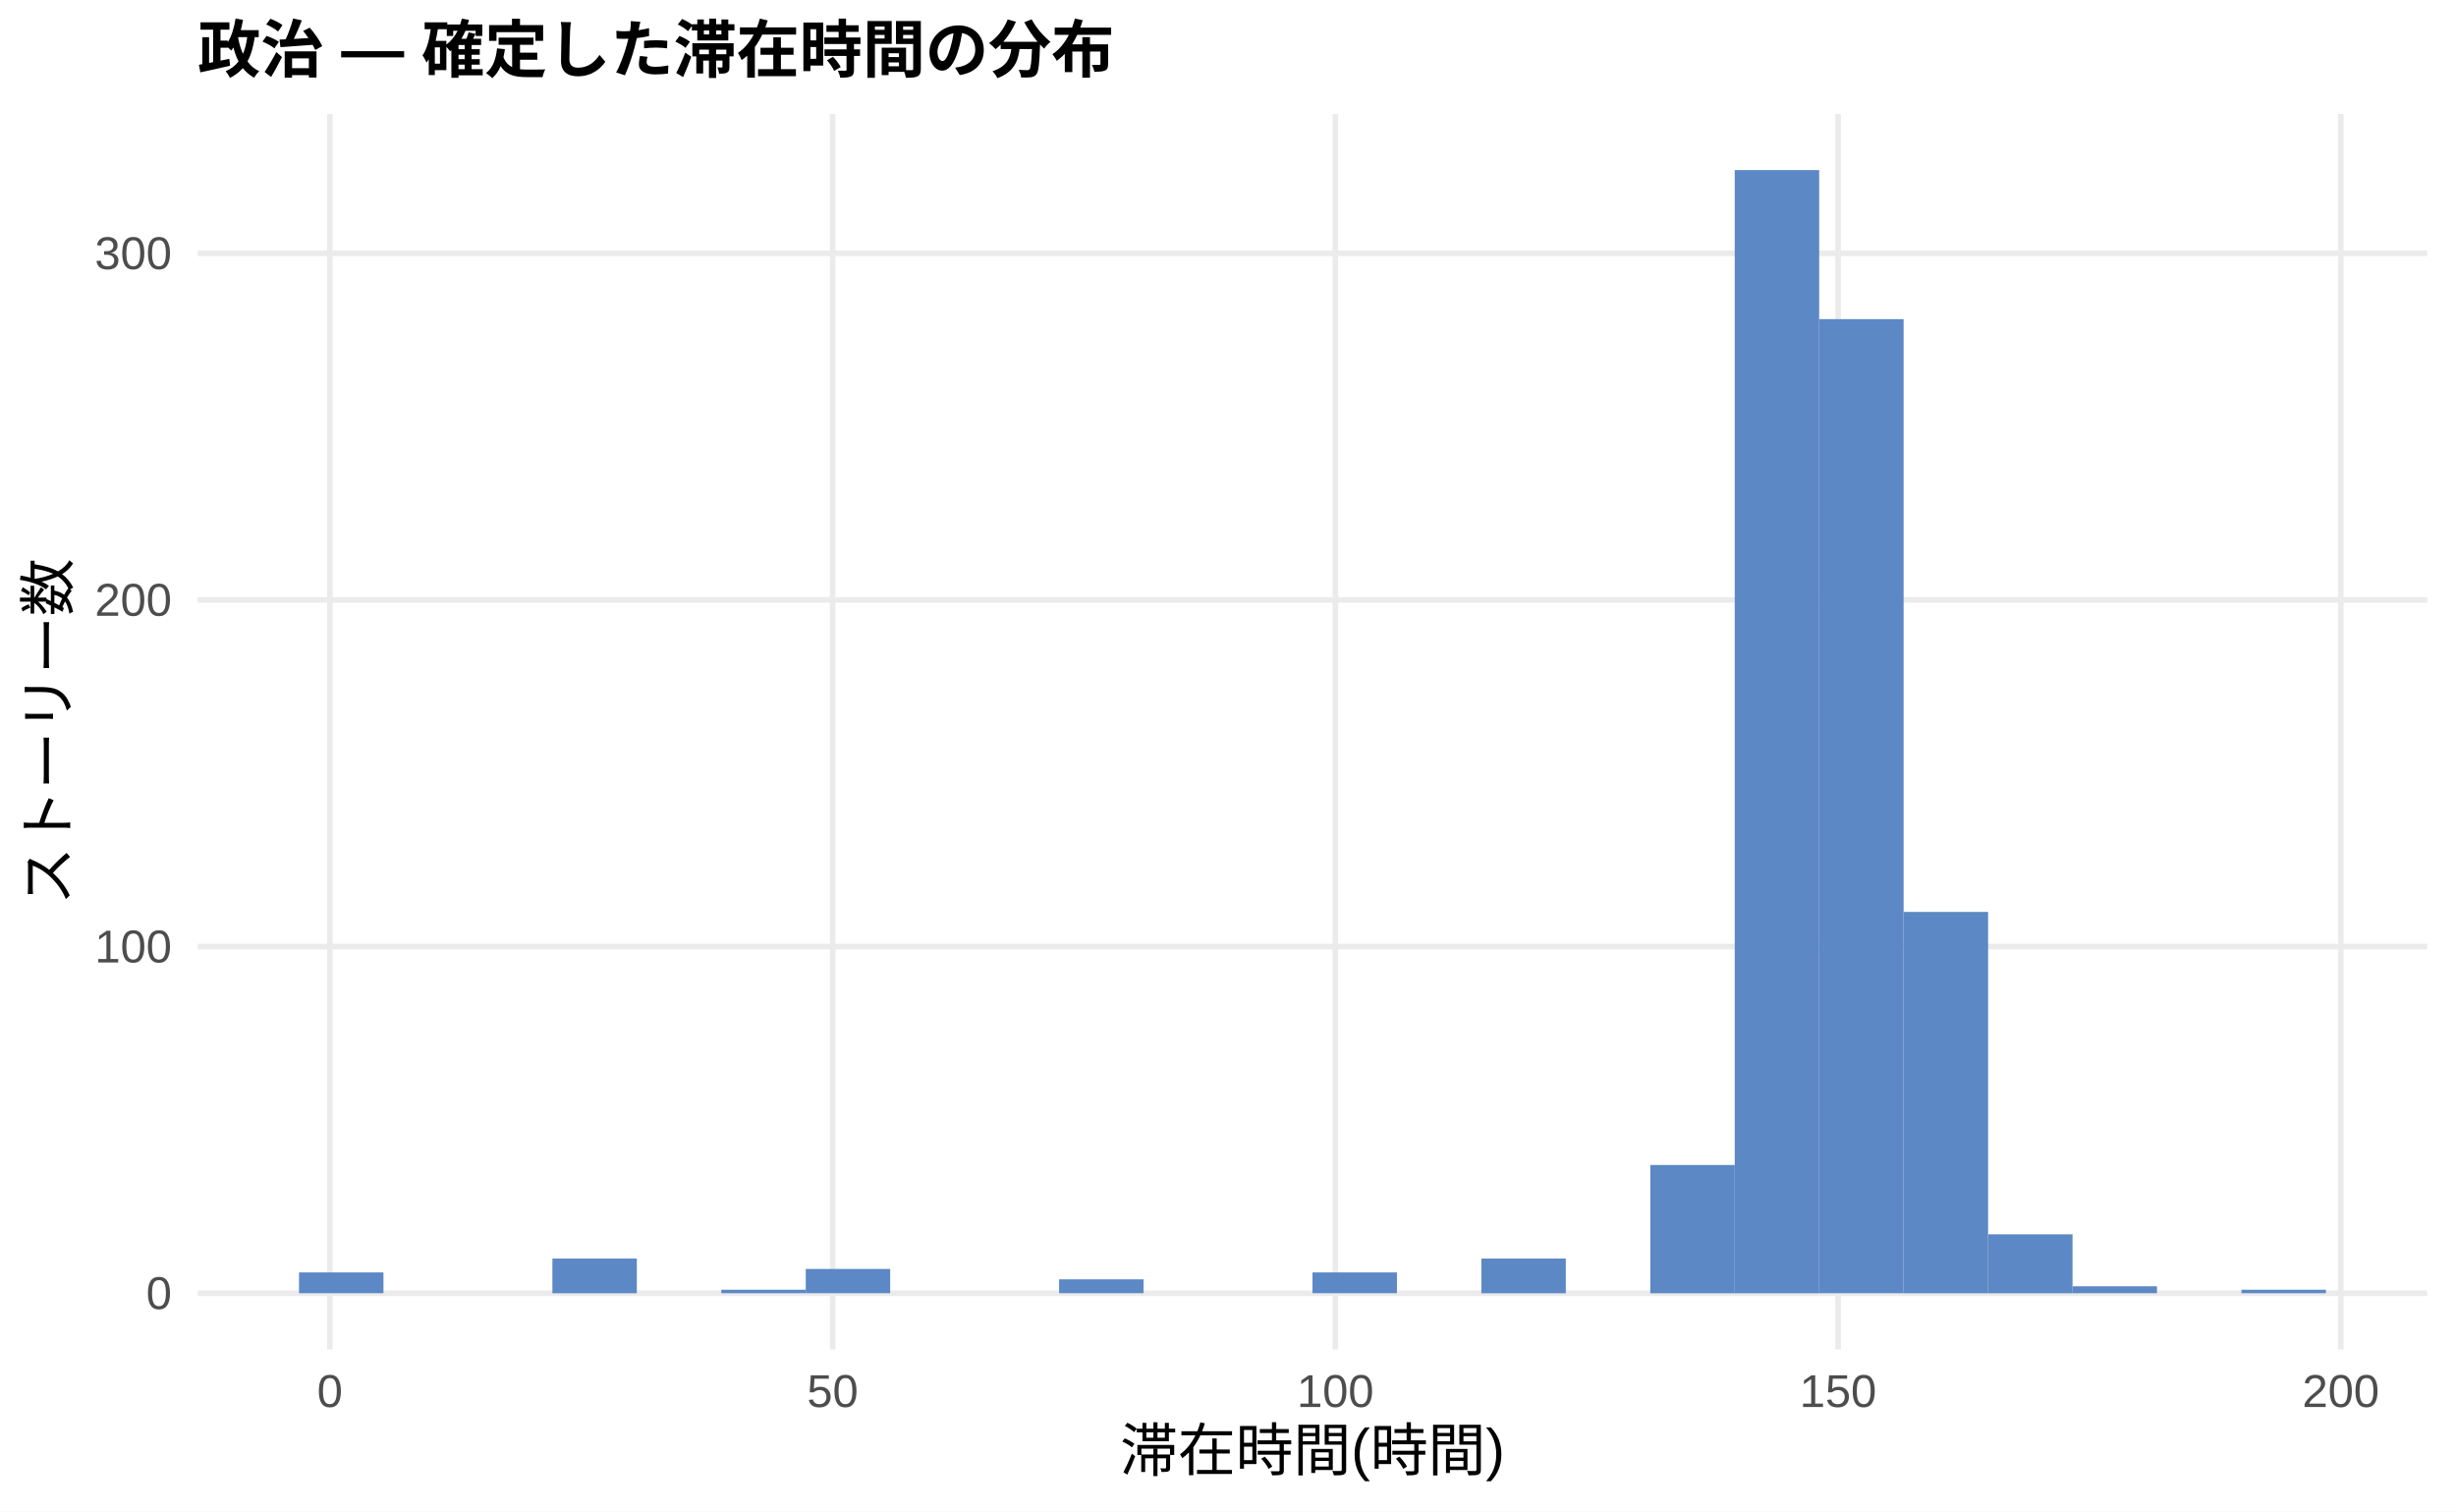
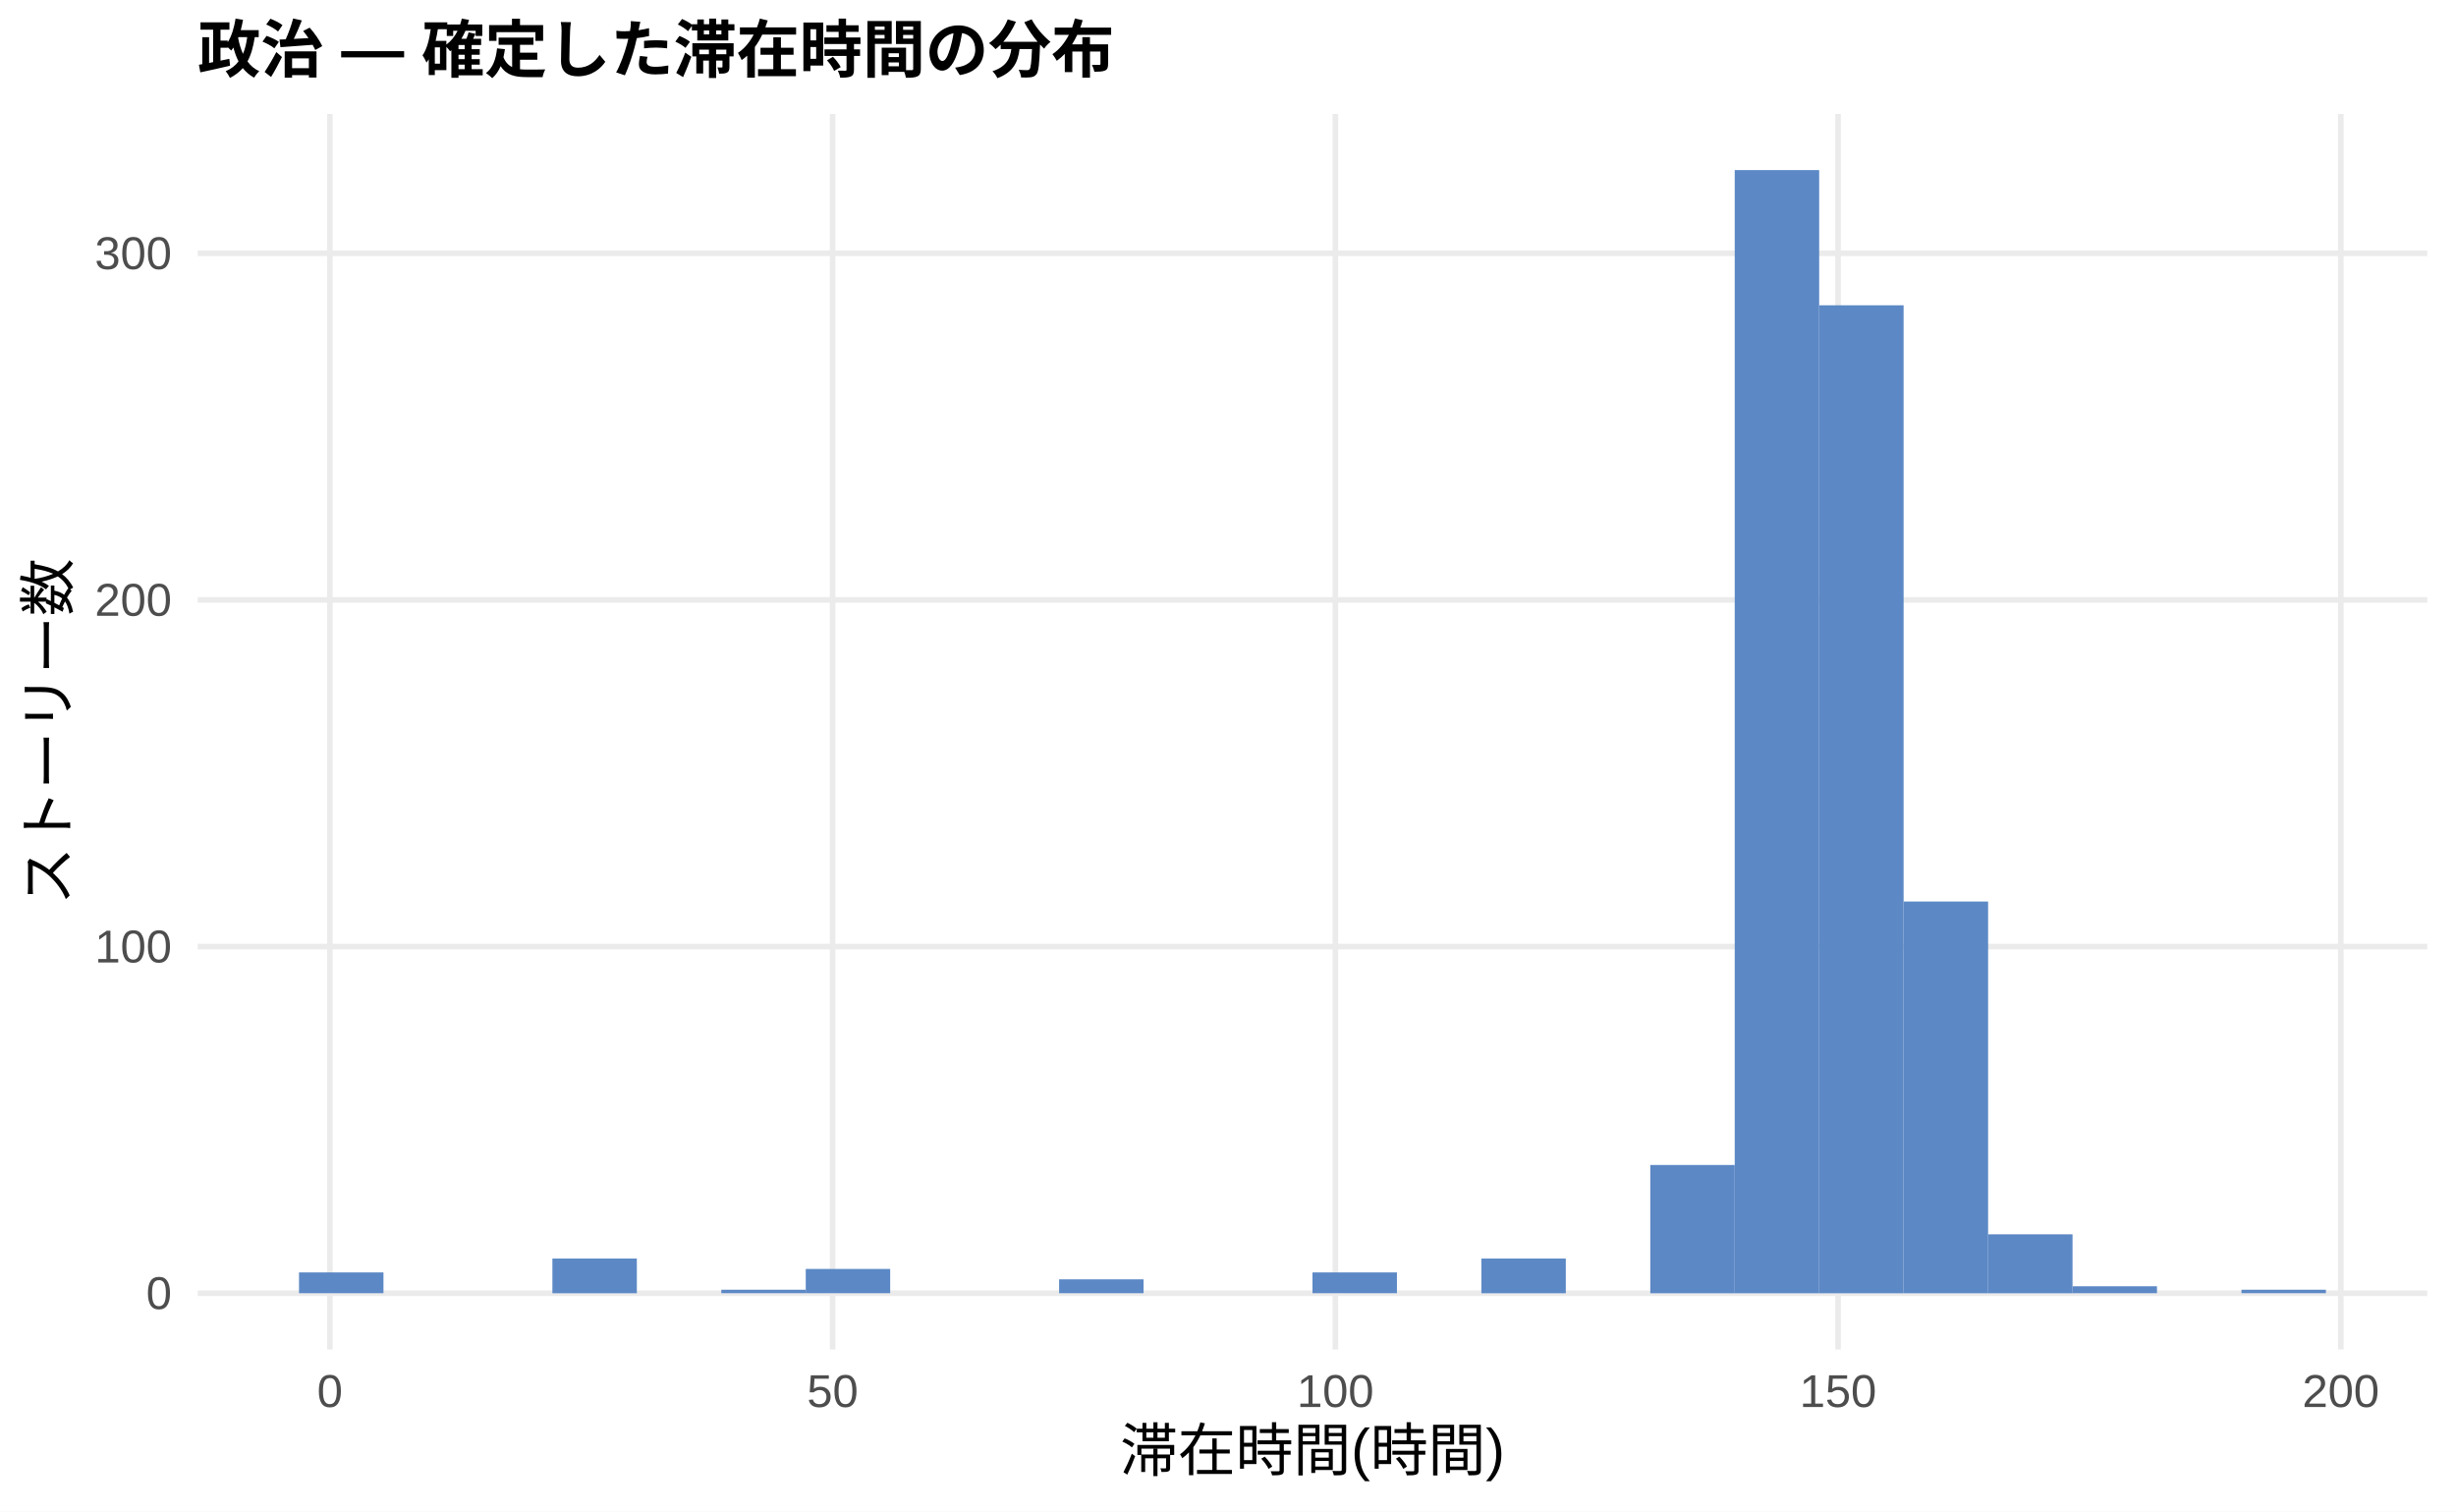
<svg xmlns="http://www.w3.org/2000/svg" width="468.00pt" height="288.00pt" viewBox="0 0 468.00 288.00">
  <g class="svglite">
    <defs>
      <style type="text/css">
    .svglite line, .svglite polyline, .svglite polygon, .svglite path, .svglite rect, .svglite circle {
      fill: none;
      stroke: #000000;
      stroke-linecap: round;
      stroke-linejoin: round;
      stroke-miterlimit: 10.00;
    }
    .svglite text {
      white-space: pre;
    }
    .svglite g.glyphgroup path {
      fill: inherit;
      stroke: none;
    }
  </style>
    </defs>
    <rect width="100%" height="100%" style="stroke: none; fill: #FFFFFF;" />
    <defs>
      <clipPath id="cpMC4wMHw0NjguMDB8MC4wMHwyODguMDA=">
        <rect x="0.00" y="0.00" width="468.00" height="288.00" />
      </clipPath>
    </defs>
    <g clip-path="url(#cpMC4wMHw0NjguMDB8MC4wMHwyODguMDA=)">
      <rect x="0.00" y="0.00" width="468.00" height="288.00" style="stroke-width: 1.07; stroke: none; fill: #FFFFFF;" />
    </g>
    <defs>
      <clipPath id="cpMzcuNjd8NDYyLjUyfDIxLjcxfDI1Ny4xMg==">
        <rect x="37.67" y="21.71" width="424.85" height="235.41" />
      </clipPath>
    </defs>
    <g clip-path="url(#cpMzcuNjd8NDYyLjUyfDIxLjcxfDI1Ny4xMg==)">
      <polyline points="37.67,246.42 462.52,246.42 " style="stroke-width: 1.07; stroke: #EBEBEB; stroke-linecap: butt;" />
      <polyline points="37.67,180.36 462.52,180.36 " style="stroke-width: 1.07; stroke: #EBEBEB; stroke-linecap: butt;" />
      <polyline points="37.67,114.31 462.52,114.31 " style="stroke-width: 1.07; stroke: #EBEBEB; stroke-linecap: butt;" />
      <polyline points="37.67,48.26 462.52,48.26 " style="stroke-width: 1.07; stroke: #EBEBEB; stroke-linecap: butt;" />
      <polyline points="62.86,257.12 62.86,21.71 " style="stroke-width: 1.07; stroke: #EBEBEB; stroke-linecap: butt;" />
      <polyline points="158.66,257.12 158.66,21.71 " style="stroke-width: 1.07; stroke: #EBEBEB; stroke-linecap: butt;" />
      <polyline points="254.46,257.12 254.46,21.71 " style="stroke-width: 1.07; stroke: #EBEBEB; stroke-linecap: butt;" />
      <polyline points="350.25,257.12 350.25,21.71 " style="stroke-width: 1.07; stroke: #EBEBEB; stroke-linecap: butt;" />
      <polyline points="446.05,257.12 446.05,21.71 " style="stroke-width: 1.07; stroke: #EBEBEB; stroke-linecap: butt;" />
      <rect x="56.98" y="242.45" width="16.09" height="3.96" style="stroke-width: 1.07; stroke: none; stroke-linecap: butt; stroke-linejoin: miter; fill: #5C88C5;" />
      <rect x="73.08" y="246.42" width="16.09" height="0.00" style="stroke-width: 1.07; stroke: none; stroke-linecap: butt; stroke-linejoin: miter; fill: #5C88C5;" />
      <rect x="89.17" y="246.42" width="16.09" height="0.00" style="stroke-width: 1.07; stroke: none; stroke-linecap: butt; stroke-linejoin: miter; fill: #5C88C5;" />
      <rect x="105.26" y="239.81" width="16.09" height="6.61" style="stroke-width: 1.07; stroke: none; stroke-linecap: butt; stroke-linejoin: miter; fill: #5C88C5;" />
      <rect x="121.35" y="246.42" width="16.09" height="0.00" style="stroke-width: 1.07; stroke: none; stroke-linecap: butt; stroke-linejoin: miter; fill: #5C88C5;" />
      <rect x="137.45" y="245.75" width="16.09" height="0.66" style="stroke-width: 1.07; stroke: none; stroke-linecap: butt; stroke-linejoin: miter; fill: #5C88C5;" />
      <rect x="153.54" y="241.79" width="16.09" height="4.62" style="stroke-width: 1.07; stroke: none; stroke-linecap: butt; stroke-linejoin: miter; fill: #5C88C5;" />
      <rect x="169.63" y="246.42" width="16.09" height="0.00" style="stroke-width: 1.07; stroke: none; stroke-linecap: butt; stroke-linejoin: miter; fill: #5C88C5;" />
      <rect x="185.73" y="246.42" width="16.09" height="0.00" style="stroke-width: 1.07; stroke: none; stroke-linecap: butt; stroke-linejoin: miter; fill: #5C88C5;" />
      <rect x="201.82" y="243.77" width="16.09" height="2.64" style="stroke-width: 1.07; stroke: none; stroke-linecap: butt; stroke-linejoin: miter; fill: #5C88C5;" />
      <rect x="217.91" y="246.42" width="16.09" height="0.00" style="stroke-width: 1.07; stroke: none; stroke-linecap: butt; stroke-linejoin: miter; fill: #5C88C5;" />
      <rect x="234.00" y="246.42" width="16.09" height="0.00" style="stroke-width: 1.07; stroke: none; stroke-linecap: butt; stroke-linejoin: miter; fill: #5C88C5;" />
      <rect x="250.10" y="242.45" width="16.09" height="3.96" style="stroke-width: 1.07; stroke: none; stroke-linecap: butt; stroke-linejoin: miter; fill: #5C88C5;" />
      <rect x="266.19" y="246.42" width="16.09" height="0.00" style="stroke-width: 1.07; stroke: none; stroke-linecap: butt; stroke-linejoin: miter; fill: #5C88C5;" />
      <rect x="282.28" y="239.81" width="16.09" height="6.61" style="stroke-width: 1.07; stroke: none; stroke-linecap: butt; stroke-linejoin: miter; fill: #5C88C5;" />
      <rect x="298.37" y="246.42" width="16.09" height="0.00" style="stroke-width: 1.07; stroke: none; stroke-linecap: butt; stroke-linejoin: miter; fill: #5C88C5;" />
      <rect x="314.47" y="221.98" width="16.09" height="24.44" style="stroke-width: 1.07; stroke: none; stroke-linecap: butt; stroke-linejoin: miter; fill: #5C88C5;" />
      <rect x="330.56" y="32.41" width="16.09" height="214.01" style="stroke-width: 1.07; stroke: none; stroke-linecap: butt; stroke-linejoin: miter; fill: #5C88C5;" />
-       <rect x="346.65" y="60.81" width="16.09" height="185.60" style="stroke-width: 1.07; stroke: none; stroke-linecap: butt; stroke-linejoin: miter; fill: #5C88C5;" />
-       <rect x="362.75" y="173.76" width="16.09" height="72.66" style="stroke-width: 1.07; stroke: none; stroke-linecap: butt; stroke-linejoin: miter; fill: #5C88C5;" />
+       <rect x="346.65" y="58.17" width="16.09" height="188.25" style="stroke-width: 1.07; stroke: none; stroke-linecap: butt; stroke-linejoin: miter; fill: #5C88C5;" />
+       <rect x="362.75" y="171.78" width="16.09" height="74.64" style="stroke-width: 1.07; stroke: none; stroke-linecap: butt; stroke-linejoin: miter; fill: #5C88C5;" />
      <rect x="378.84" y="235.19" width="16.09" height="11.23" style="stroke-width: 1.07; stroke: none; stroke-linecap: butt; stroke-linejoin: miter; fill: #5C88C5;" />
      <rect x="394.93" y="245.09" width="16.09" height="1.32" style="stroke-width: 1.07; stroke: none; stroke-linecap: butt; stroke-linejoin: miter; fill: #5C88C5;" />
      <rect x="411.02" y="246.42" width="16.09" height="0.00" style="stroke-width: 1.07; stroke: none; stroke-linecap: butt; stroke-linejoin: miter; fill: #5C88C5;" />
      <rect x="427.12" y="245.75" width="16.09" height="0.66" style="stroke-width: 1.07; stroke: none; stroke-linecap: butt; stroke-linejoin: miter; fill: #5C88C5;" />
    </g>
    <g clip-path="url(#cpMC4wMHw0NjguMDB8MC4wMHwyODguMDA=)">
      <text x="32.74" y="249.44" text-anchor="end" style="font-size: 8.80px;fill: #4D4D4D; font-family: &quot;Liberation Sans&quot;;" textLength="4.89px" lengthAdjust="spacingAndGlyphs">0</text>
      <text x="32.74" y="183.39" text-anchor="end" style="font-size: 8.80px;fill: #4D4D4D; font-family: &quot;Liberation Sans&quot;;" textLength="14.67px" lengthAdjust="spacingAndGlyphs">100</text>
      <text x="32.74" y="117.34" text-anchor="end" style="font-size: 8.80px;fill: #4D4D4D; font-family: &quot;Liberation Sans&quot;;" textLength="14.67px" lengthAdjust="spacingAndGlyphs">200</text>
      <text x="32.74" y="51.29" text-anchor="end" style="font-size: 8.80px;fill: #4D4D4D; font-family: &quot;Liberation Sans&quot;;" textLength="14.67px" lengthAdjust="spacingAndGlyphs">300</text>
      <text x="62.86" y="268.10" text-anchor="middle" style="font-size: 8.80px;fill: #4D4D4D; font-family: &quot;Liberation Sans&quot;;" textLength="4.89px" lengthAdjust="spacingAndGlyphs">0</text>
      <text x="158.66" y="268.10" text-anchor="middle" style="font-size: 8.80px;fill: #4D4D4D; font-family: &quot;Liberation Sans&quot;;" textLength="9.78px" lengthAdjust="spacingAndGlyphs">50</text>
      <text x="254.46" y="268.10" text-anchor="middle" style="font-size: 8.80px;fill: #4D4D4D; font-family: &quot;Liberation Sans&quot;;" textLength="14.67px" lengthAdjust="spacingAndGlyphs">100</text>
      <text x="350.25" y="268.10" text-anchor="middle" style="font-size: 8.80px;fill: #4D4D4D; font-family: &quot;Liberation Sans&quot;;" textLength="14.67px" lengthAdjust="spacingAndGlyphs">150</text>
      <text x="446.05" y="268.10" text-anchor="middle" style="font-size: 8.80px;fill: #4D4D4D; font-family: &quot;Liberation Sans&quot;;" textLength="14.67px" lengthAdjust="spacingAndGlyphs">200</text>
      <text x="250.10" y="280.24" text-anchor="middle" style="font-size: 11.00px; font-family: &quot;Liberation Sans&quot;;" textLength="73.31px" lengthAdjust="spacingAndGlyphs">滞在時間(時間)</text>
      <text transform="translate(13.05,139.41) rotate(-90)" text-anchor="middle" style="font-size: 11.00px; font-family: &quot;Liberation Sans&quot;;" textLength="66.00px" lengthAdjust="spacingAndGlyphs">ストーリー数</text>
      <text x="37.67" y="13.74" style="font-size: 12.00px; font-weight: bold; font-family: &quot;Liberation Sans&quot;;" textLength="174.66px" lengthAdjust="spacingAndGlyphs">政治 — 確定した滞在時間の分布</text>
    </g>
  </g>
</svg>
